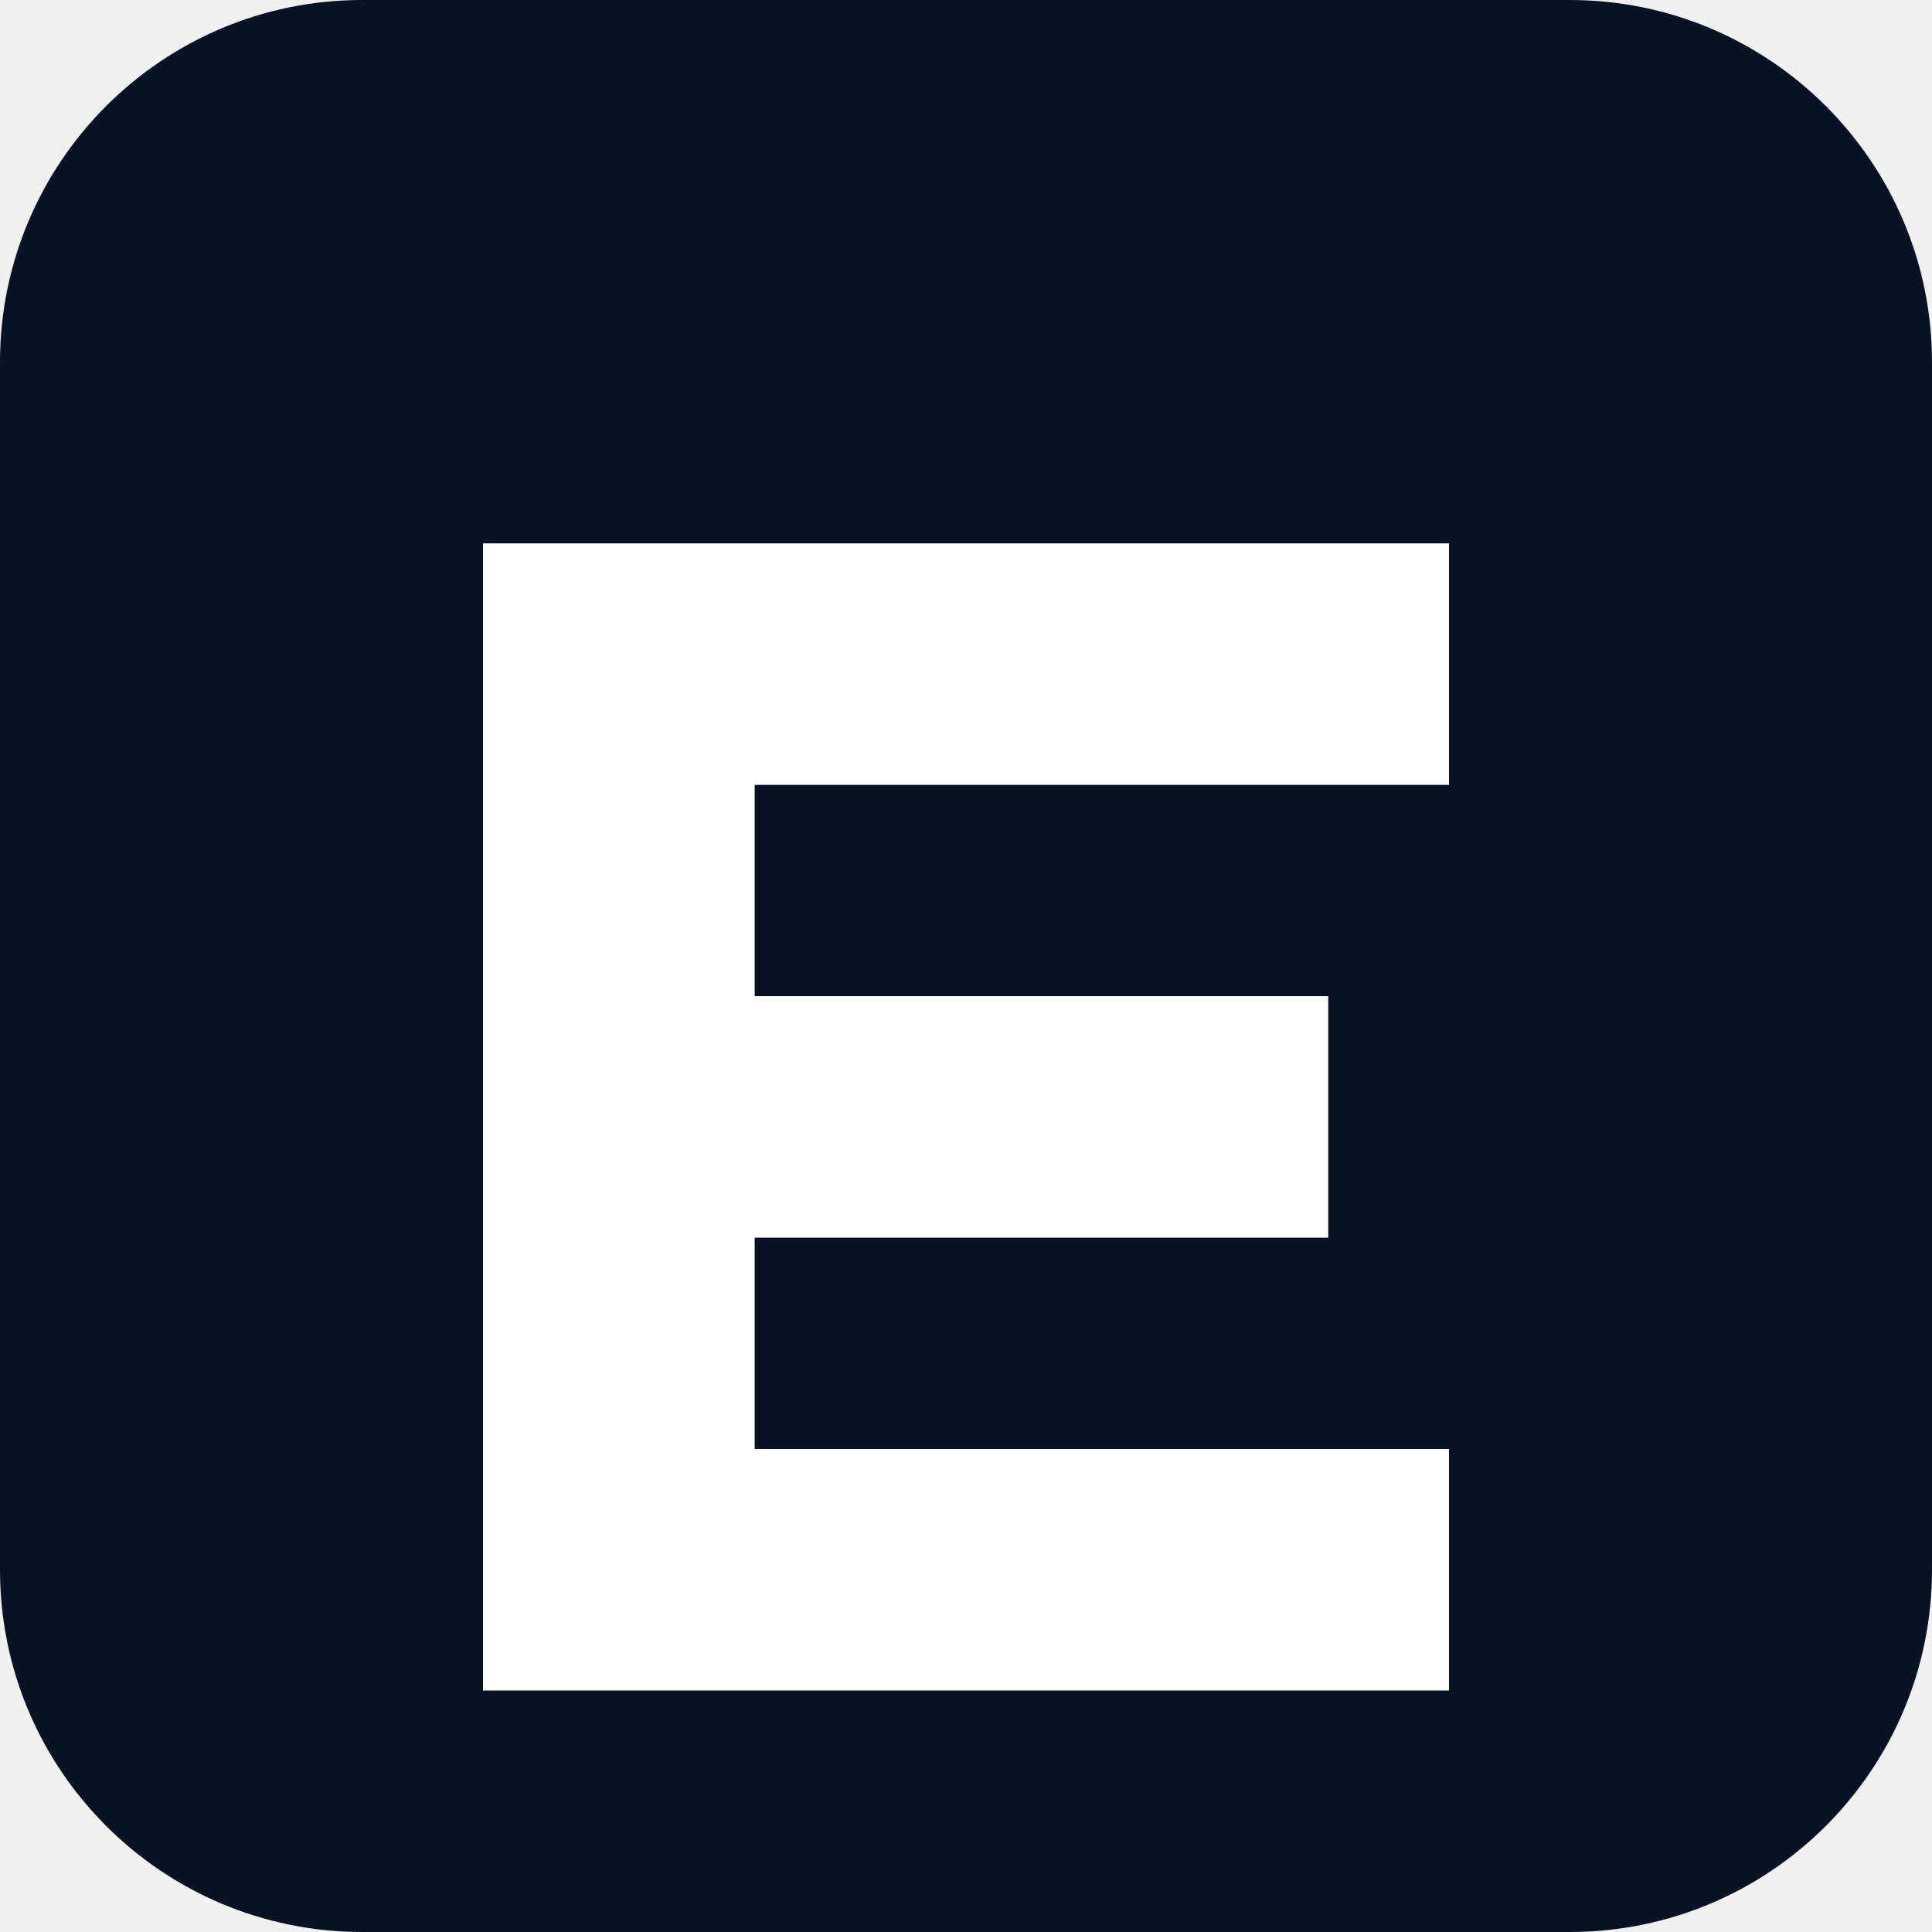
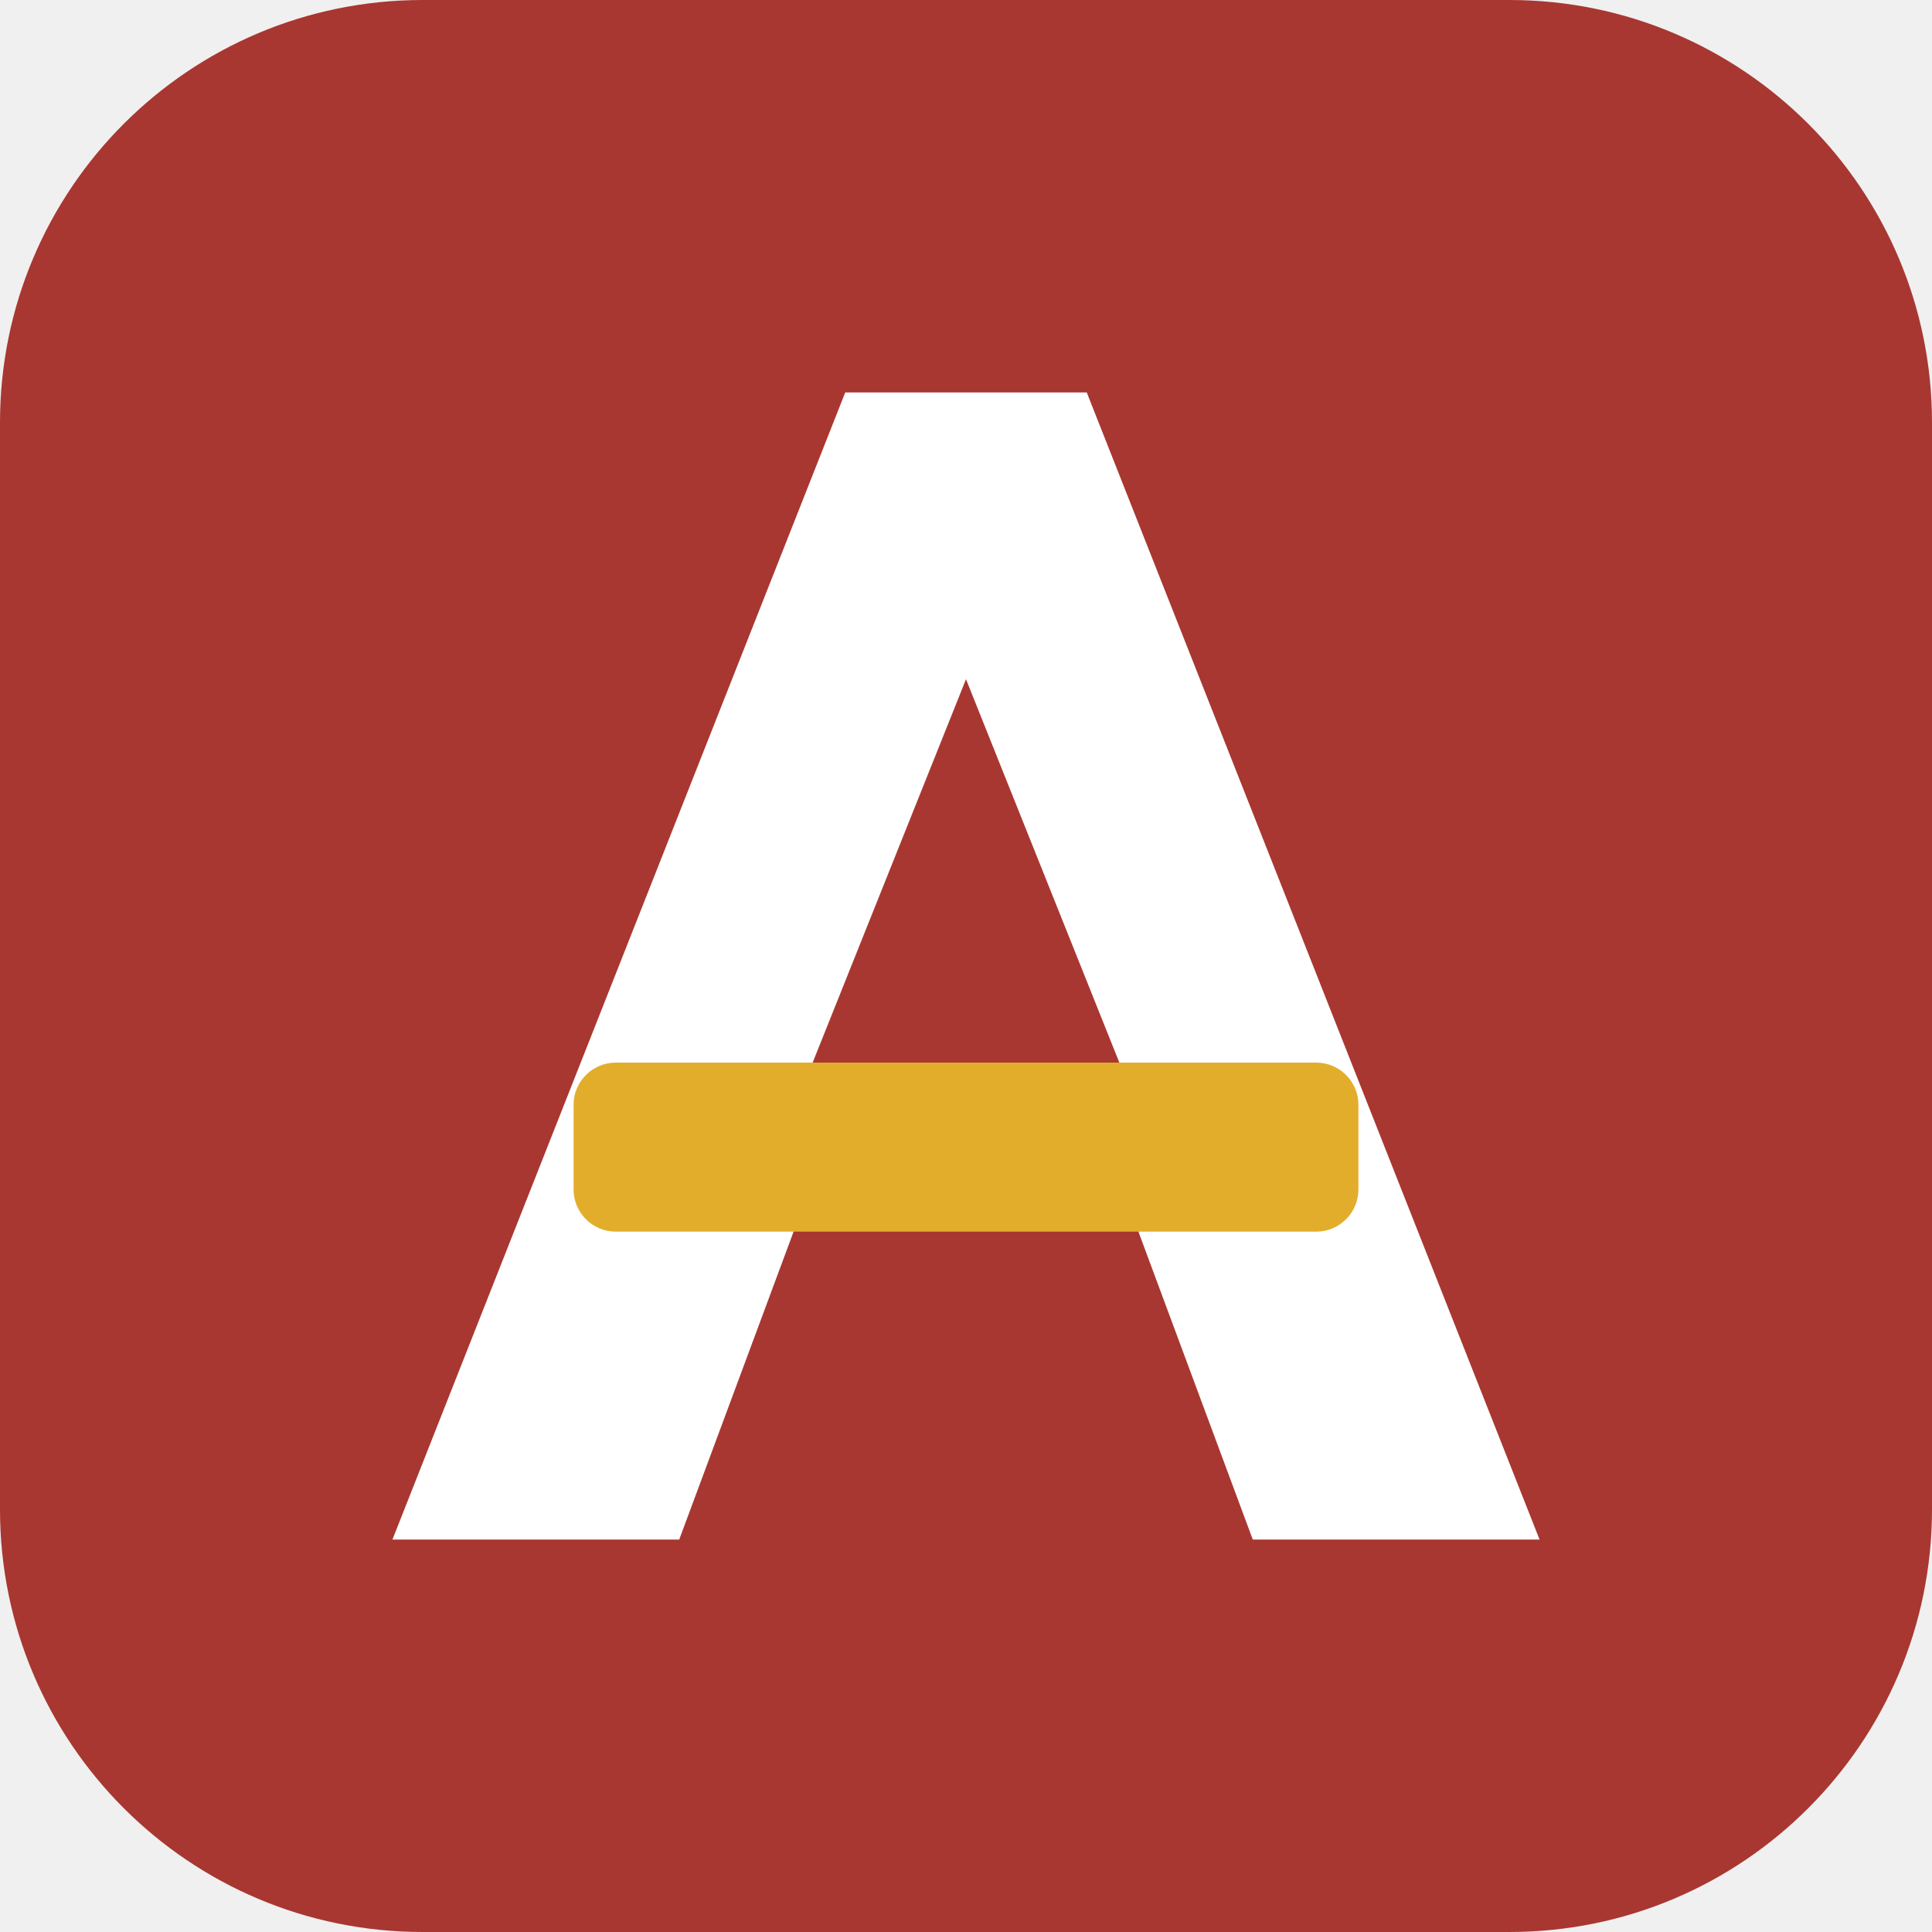
<svg xmlns="http://www.w3.org/2000/svg" viewBox="0 0 64 64">
-   <rect width="64" height="64" rx="12" fill="#081225" />
-   <path d="M16 18h32v8H25v7h19v8H25v7h23v8H16z" fill="#fff" />
+   <rect width="64" height="64" rx="14" fill="#a83731" />
+   <path fill="#fff" fill-rule="evenodd" d="M28 13H36L51 51H41.5L37.6 40.5H26.4L22.5 51H13Z M32 22.5L37.4 36H26.6Z" />
+   <rect x="19" y="35.2" width="26" height="5.6" rx="1.4" fill="#e3ad2c" />
</svg>
